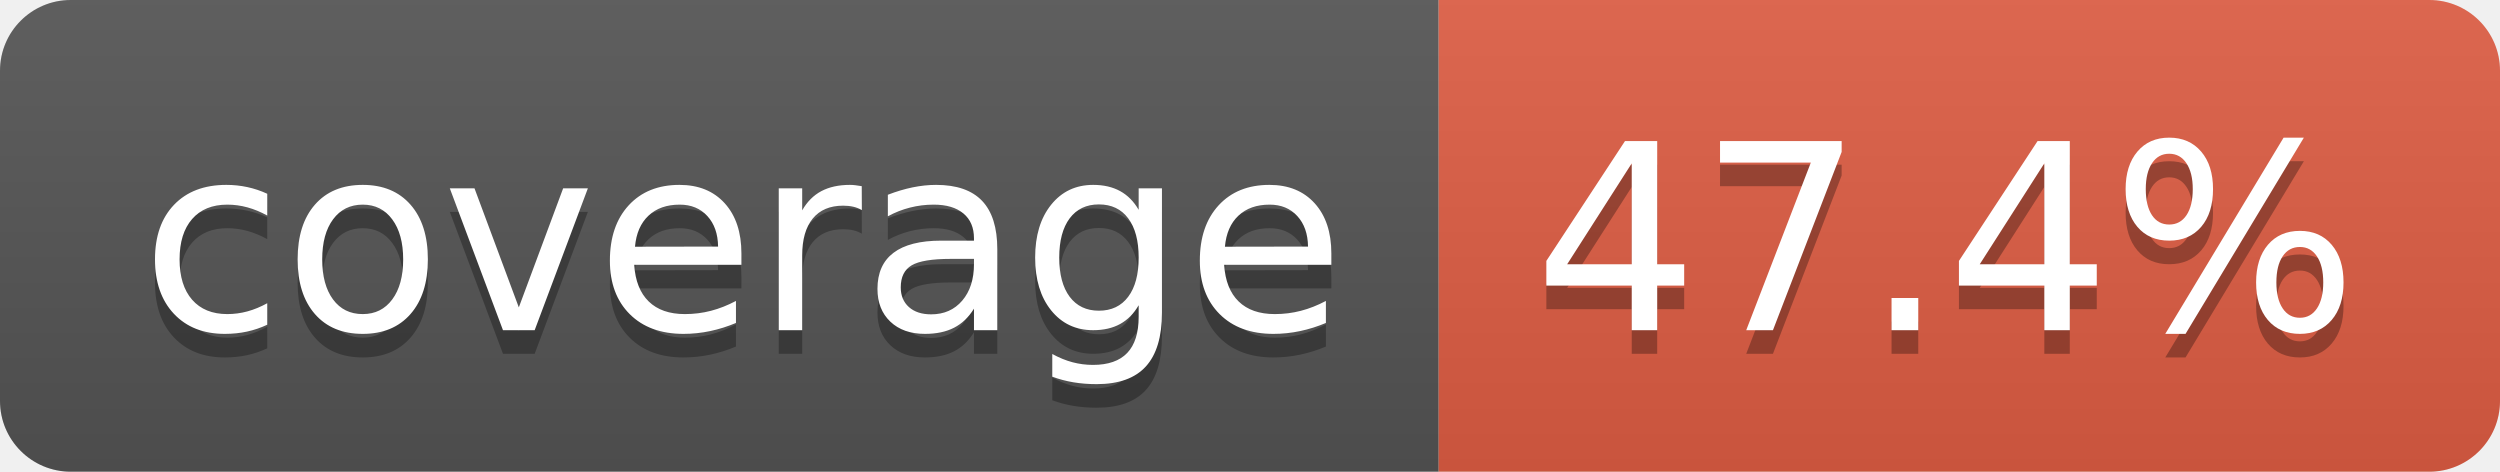
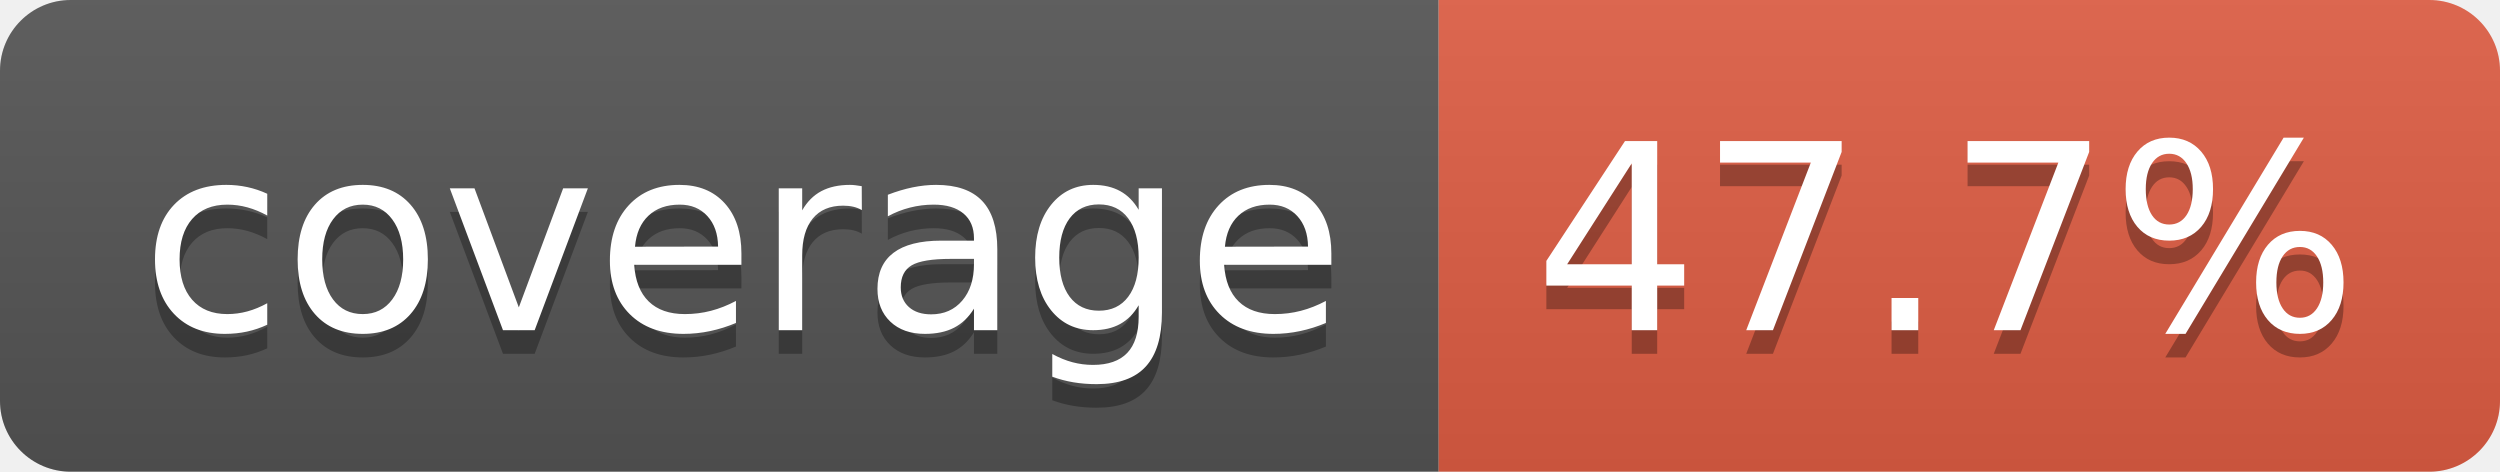
- <svg xmlns="http://www.w3.org/2000/svg" width="106" height="20" role="img" aria-label="coverage: 47.4%">
+ <svg xmlns="http://www.w3.org/2000/svg" width="106" height="20" role="img" aria-label="coverage: 47.7%">
  <linearGradient id="s" x2="0" y2="100%">
    <stop offset="0" stop-color="#bbb" stop-opacity=".1" />
    <stop offset="1" stop-opacity=".1" />
  </linearGradient>
  <clipPath id="r">
    <rect width="106" height="20" rx="3" fill="#fff" />
  </clipPath>
  <g clip-path="url(#r)">
    <rect width="61" height="20" fill="#555" />
    <rect x="61" width="45" height="20" fill="#e05d44" />
    <rect width="106" height="20" fill="url(#s)" />
  </g>
  <g fill="#fff" text-anchor="middle" font-family="Verdana,Geneva,DejaVu Sans,sans-serif" text-rendering="geometricPrecision" font-size="110">
    <text aria-hidden="true" x="315" y="150" fill="#010101" fill-opacity=".3" transform="scale(.1)" textLength="510">coverage</text>
    <text x="315" y="140" transform="scale(.1)" fill="#fff" textLength="510">coverage</text>
-     <text aria-hidden="true" x="825" y="150" fill="#010101" fill-opacity=".3" transform="scale(.1)" textLength="350">47.4%</text>
-     <text x="825" y="140" transform="scale(.1)" fill="#fff" textLength="350">47.4%</text>
+     <text aria-hidden="true" x="825" y="150" fill="#010101" fill-opacity=".3" transform="scale(.1)" textLength="350">47.7%</text>
+     <text x="825" y="140" transform="scale(.1)" fill="#fff" textLength="350">47.7%</text>
  </g>
</svg>
